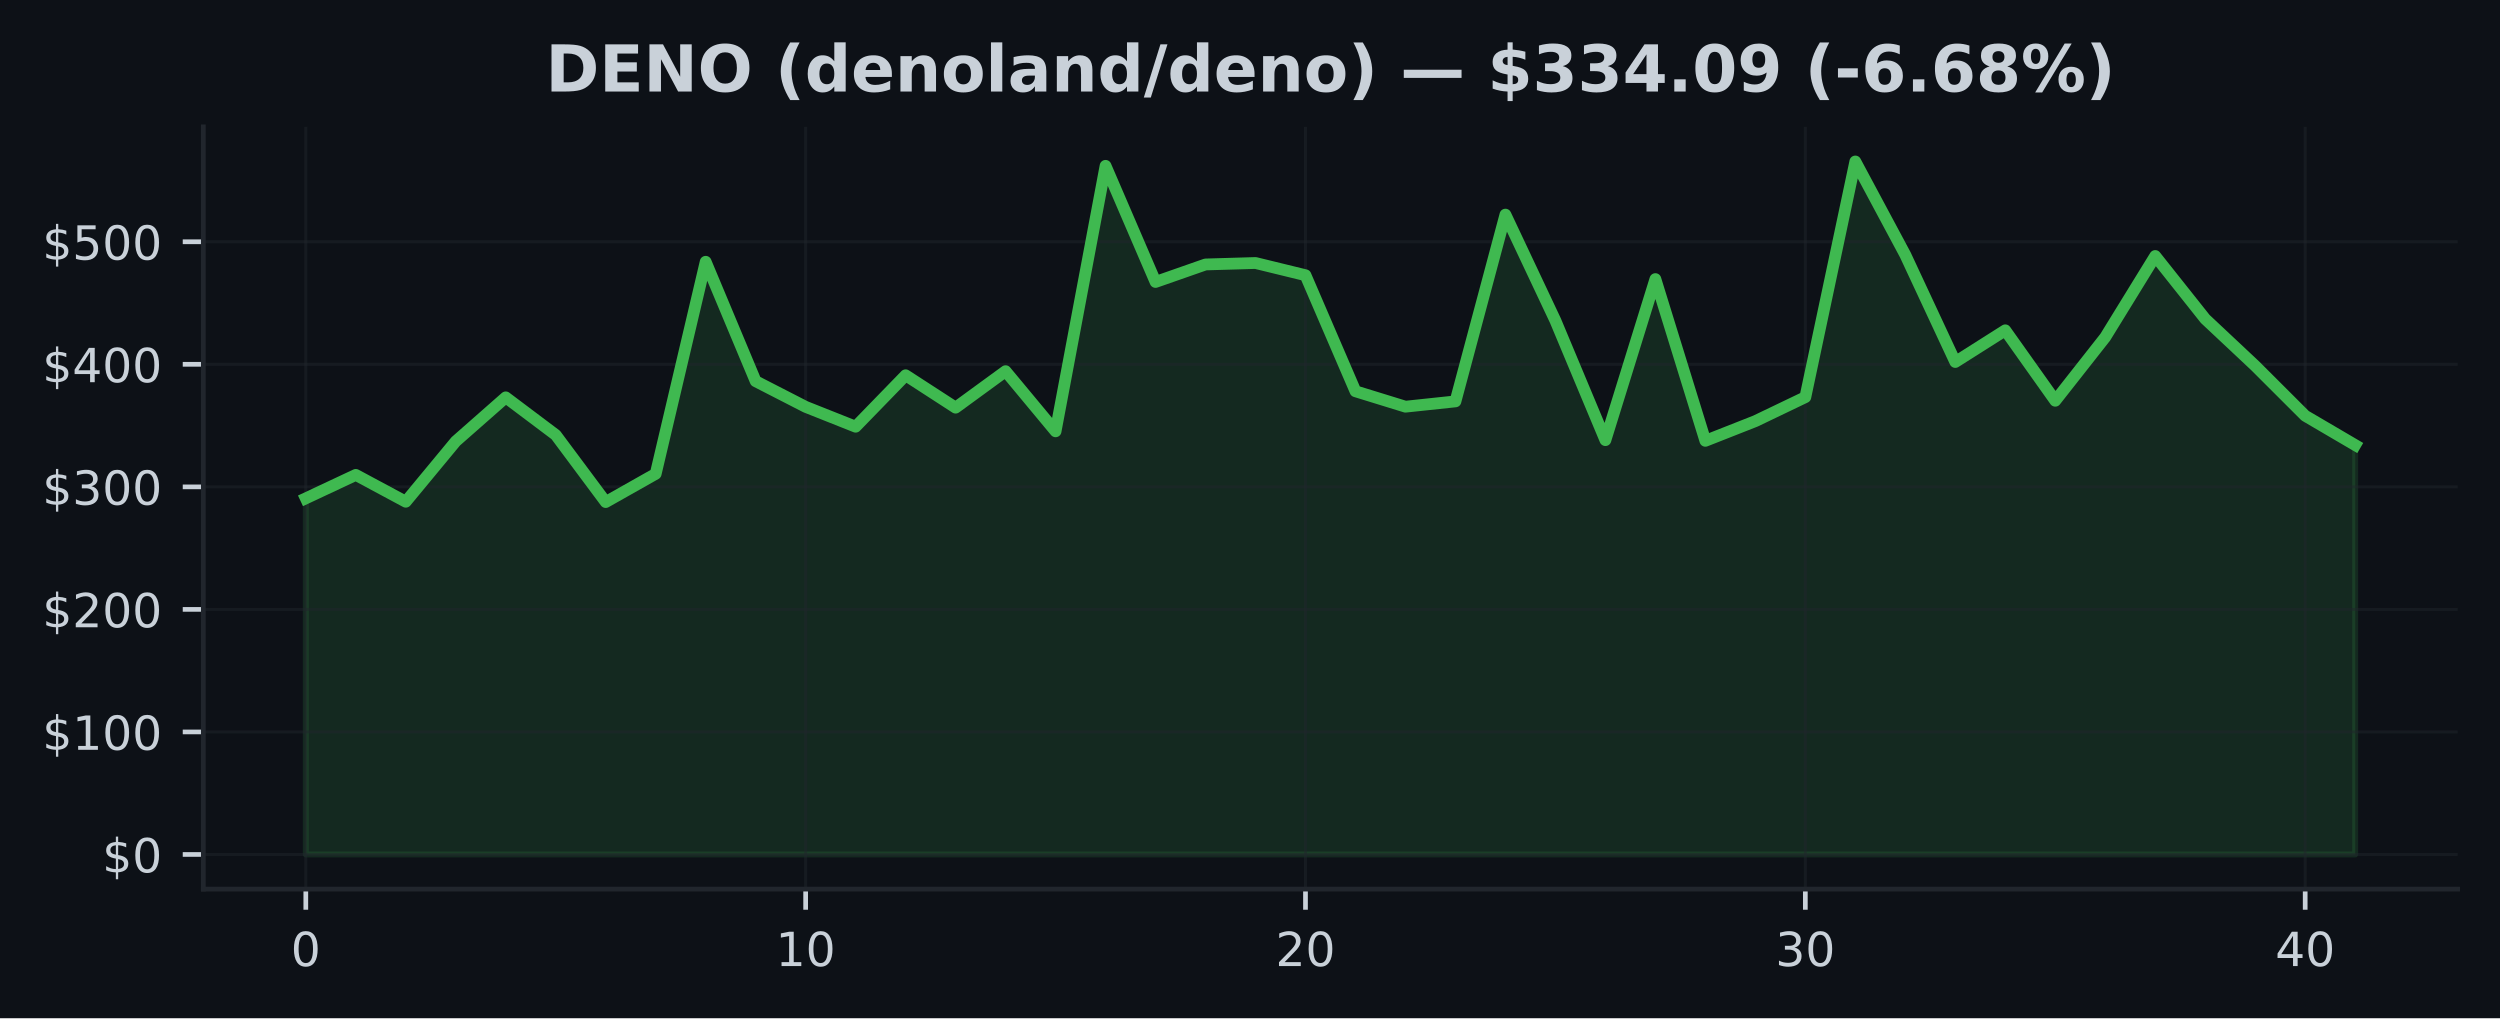
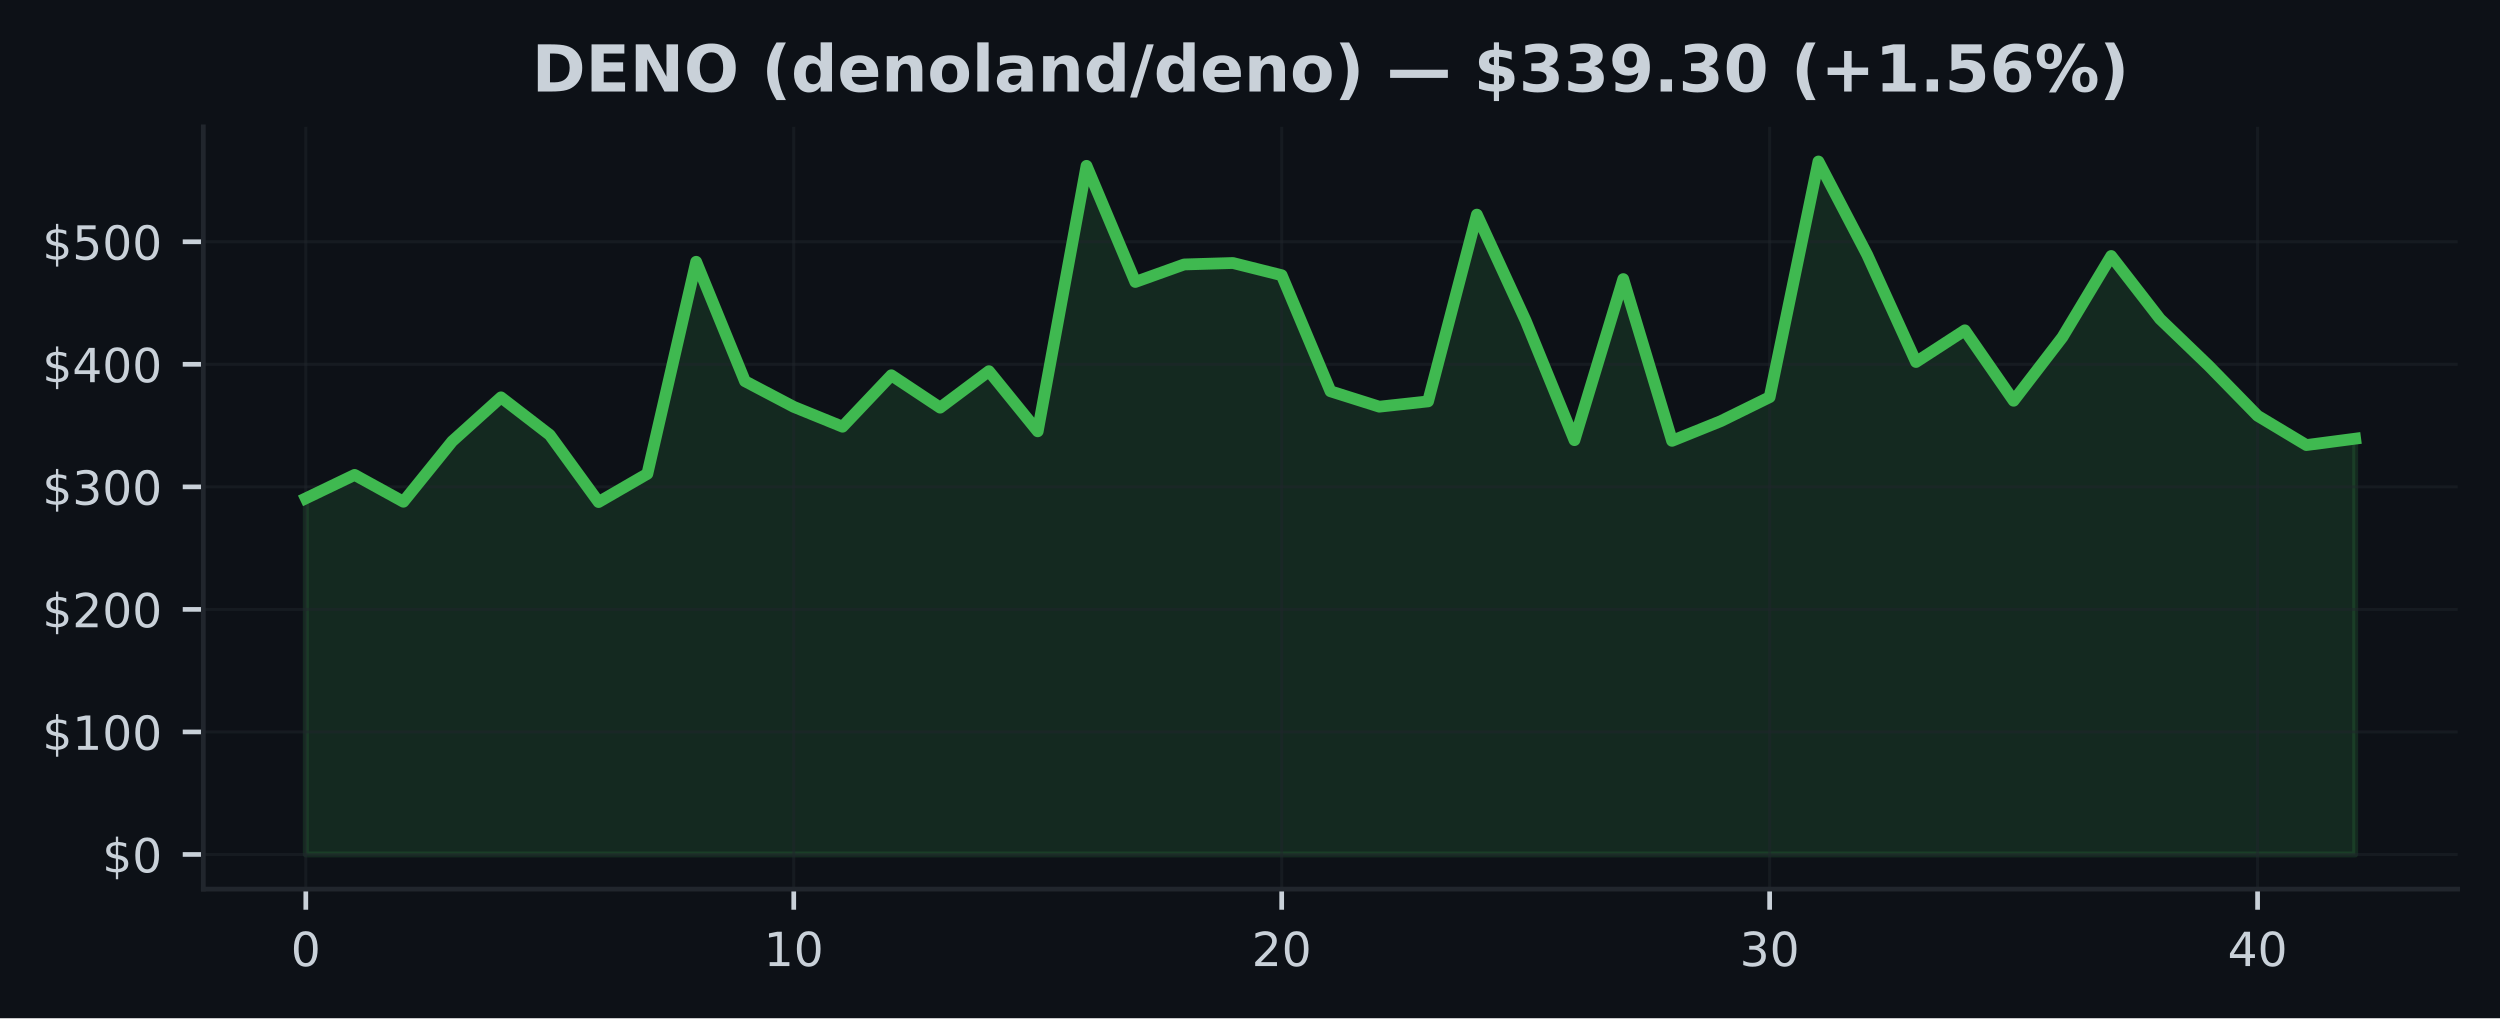
<svg xmlns="http://www.w3.org/2000/svg" xmlns:xlink="http://www.w3.org/1999/xlink" width="424.91pt" height="173.061pt" viewBox="0 0 424.91 173.061" version="1.1">
  <defs>
    <style type="text/css">*{stroke-linejoin: round; stroke-linecap: butt}</style>
  </defs>
  <g id="figure_1">
    <g id="patch_1">
      <path d="M 0 173.061  L 424.91 173.061  L 424.91 0  L 0 0  z " style="fill: #0d1117" />
    </g>
    <g id="axes_1">
      <g id="patch_2">
        <path d="M 34.56 151.118  L 417.71 151.118  L 417.71 21.558  L 34.56 21.558  z " style="fill: #0d1117" />
      </g>
      <g id="FillBetweenPolyCollection_1">
        <defs>
-           <path id="m3c2b74c996" d="M 51.976 -27.832  L 51.976 -88.361  L 60.471 -92.347  L 68.967 -87.784  L 77.463 -98.05  L 85.958 -105.525  L 94.454 -99.137  L 102.949 -87.73  L 111.445 -92.53  L 119.94 -128.568  L 128.436 -108.27  L 136.932 -103.91  L 145.427 -100.534  L 153.923 -109.28  L 162.418 -103.775  L 170.914 -109.975  L 179.409 -99.753  L 187.905 -144.874  L 196.401 -125.138  L 204.896 -128.112  L 213.392 -128.362  L 221.887 -126.283  L 230.383 -106.558  L 238.878 -103.938  L 247.374 -104.839  L 255.869 -136.583  L 264.365 -118.563  L 272.861 -98.252  L 281.356 -125.625  L 289.852 -98.137  L 298.347 -101.484  L 306.843 -105.56  L 315.338 -145.613  L 323.834 -129.747  L 332.33 -111.535  L 340.825 -116.919  L 349.321 -104.948  L 357.816 -115.749  L 366.312 -129.551  L 374.807 -118.854  L 383.303 -110.881  L 391.799 -102.396  L 400.294 -97.414  L 400.294 -27.832  L 400.294 -27.832  L 391.799 -27.832  L 383.303 -27.832  L 374.807 -27.832  L 366.312 -27.832  L 357.816 -27.832  L 349.321 -27.832  L 340.825 -27.832  L 332.33 -27.832  L 323.834 -27.832  L 315.338 -27.832  L 306.843 -27.832  L 298.347 -27.832  L 289.852 -27.832  L 281.356 -27.832  L 272.861 -27.832  L 264.365 -27.832  L 255.869 -27.832  L 247.374 -27.832  L 238.878 -27.832  L 230.383 -27.832  L 221.887 -27.832  L 213.392 -27.832  L 204.896 -27.832  L 196.401 -27.832  L 187.905 -27.832  L 179.409 -27.832  L 170.914 -27.832  L 162.418 -27.832  L 153.923 -27.832  L 145.427 -27.832  L 136.932 -27.832  L 128.436 -27.832  L 119.94 -27.832  L 111.445 -27.832  L 102.949 -27.832  L 94.454 -27.832  L 85.958 -27.832  L 77.463 -27.832  L 68.967 -27.832  L 60.471 -27.832  L 51.976 -27.832  z " style="stroke: #3fb950; stroke-opacity: 0.15" />
+           <path id="maf4ac60217" d="M 51.976 -27.832  L 51.976 -88.361  L 60.269 -92.347  L 68.562 -87.784  L 76.856 -98.05  L 85.149 -105.525  L 93.442 -99.137  L 101.736 -87.73  L 110.029 -92.53  L 118.322 -128.568  L 126.616 -108.27  L 134.909 -103.91  L 143.202 -100.534  L 151.495 -109.28  L 159.789 -103.775  L 168.082 -109.975  L 176.375 -99.753  L 184.669 -144.874  L 192.962 -125.138  L 201.255 -128.112  L 209.548 -128.362  L 217.842 -126.283  L 226.135 -106.558  L 234.428 -103.938  L 242.722 -104.839  L 251.015 -136.583  L 259.308 -118.563  L 267.601 -98.252  L 275.895 -125.625  L 284.188 -98.137  L 292.481 -101.484  L 300.775 -105.56  L 309.068 -145.613  L 317.361 -129.747  L 325.654 -111.535  L 333.948 -116.919  L 342.241 -104.948  L 350.534 -115.749  L 358.828 -129.551  L 367.121 -118.854  L 375.414 -110.881  L 383.708 -102.396  L 392.001 -97.414  L 400.294 -98.499  L 400.294 -27.832  L 400.294 -27.832  L 392.001 -27.832  L 383.708 -27.832  L 375.414 -27.832  L 367.121 -27.832  L 358.828 -27.832  L 350.534 -27.832  L 342.241 -27.832  L 333.948 -27.832  L 325.654 -27.832  L 317.361 -27.832  L 309.068 -27.832  L 300.775 -27.832  L 292.481 -27.832  L 284.188 -27.832  L 275.895 -27.832  L 267.601 -27.832  L 259.308 -27.832  L 251.015 -27.832  L 242.722 -27.832  L 234.428 -27.832  L 226.135 -27.832  L 217.842 -27.832  L 209.548 -27.832  L 201.255 -27.832  L 192.962 -27.832  L 184.669 -27.832  L 176.375 -27.832  L 168.082 -27.832  L 159.789 -27.832  L 151.495 -27.832  L 143.202 -27.832  L 134.909 -27.832  L 126.616 -27.832  L 118.322 -27.832  L 110.029 -27.832  L 101.736 -27.832  L 93.442 -27.832  L 85.149 -27.832  L 76.856 -27.832  L 68.562 -27.832  L 60.269 -27.832  L 51.976 -27.832  z " style="stroke: #3fb950; stroke-opacity: 0.15" />
        </defs>
-         <g clip-path="url(#pf307e3a35f)">
-           <use xlink:href="#m3c2b74c996" x="0" y="173.061" style="fill: #3fb950; fill-opacity: 0.15; stroke: #3fb950; stroke-opacity: 0.15" />
+         <g clip-path="url(#p96967b8b88)">
+           <use xlink:href="#maf4ac60217" x="0" y="173.061" style="fill: #3fb950; fill-opacity: 0.15; stroke: #3fb950; stroke-opacity: 0.15" />
        </g>
      </g>
      <g id="matplotlib.axis_1">
        <g id="xtick_1">
          <g id="line2d_1">
-             <path d="M 51.976 151.118  L 51.976 21.558  " clip-path="url(#pf307e3a35f)" style="fill: none; stroke: #21262d; stroke-opacity: 0.5; stroke-width: 0.5; stroke-linecap: square" />
+             <path d="M 51.976 151.118  L 51.976 21.558  " clip-path="url(#p96967b8b88)" style="fill: none; stroke: #21262d; stroke-opacity: 0.5; stroke-width: 0.5; stroke-linecap: square" />
          </g>
          <g id="line2d_2">
            <defs>
-               <path id="m9e0d00ff0f" d="M 0 0  L 0 3.5  " style="stroke: #c9d1d9; stroke-width: 0.8" />
+               <path id="m6d86be8bcc" d="M 0 0  L 0 3.5  " style="stroke: #c9d1d9; stroke-width: 0.8" />
            </defs>
            <g>
-               <use xlink:href="#m9e0d00ff0f" x="51.976" y="151.118" style="fill: #c9d1d9; stroke: #c9d1d9; stroke-width: 0.8" />
+               <use xlink:href="#m6d86be8bcc" x="51.976" y="151.118" style="fill: #c9d1d9; stroke: #c9d1d9; stroke-width: 0.8" />
            </g>
          </g>
          <g id="text_1">
            <g style="fill: #c9d1d9" transform="translate(49.43091 164.197) scale(0.08 -0.08)">
              <defs>
                <path id="DejaVuSans-30" d="M 2034 4250  Q 1547 4250 1301 3770  Q 1056 3291 1056 2328  Q 1056 1369 1301 889  Q 1547 409 2034 409  Q 2525 409 2770 889  Q 3016 1369 3016 2328  Q 3016 3291 2770 3770  Q 2525 4250 2034 4250  z M 2034 4750  Q 2819 4750 3233 4129  Q 3647 3509 3647 2328  Q 3647 1150 3233 529  Q 2819 -91 2034 -91  Q 1250 -91 836 529  Q 422 1150 422 2328  Q 422 3509 836 4129  Q 1250 4750 2034 4750  z " transform="scale(0.015625)" />
              </defs>
              <use xlink:href="#DejaVuSans-30" />
            </g>
          </g>
        </g>
        <g id="xtick_2">
          <g id="line2d_3">
-             <path d="M 136.932 151.118  L 136.932 21.558  " clip-path="url(#pf307e3a35f)" style="fill: none; stroke: #21262d; stroke-opacity: 0.5; stroke-width: 0.5; stroke-linecap: square" />
+             <path d="M 134.909 151.118  L 134.909 21.558  " clip-path="url(#p96967b8b88)" style="fill: none; stroke: #21262d; stroke-opacity: 0.5; stroke-width: 0.5; stroke-linecap: square" />
          </g>
          <g id="line2d_4">
            <g>
-               <use xlink:href="#m9e0d00ff0f" x="136.932" y="151.118" style="fill: #c9d1d9; stroke: #c9d1d9; stroke-width: 0.8" />
+               <use xlink:href="#m6d86be8bcc" x="134.909" y="151.118" style="fill: #c9d1d9; stroke: #c9d1d9; stroke-width: 0.8" />
            </g>
          </g>
          <g id="text_2">
-             <g style="fill: #c9d1d9" transform="translate(131.8416 164.197) scale(0.08 -0.08)">
+             <g style="fill: #c9d1d9" transform="translate(129.8188 164.197) scale(0.08 -0.08)">
              <defs>
                <path id="DejaVuSans-31" d="M 794 531  L 1825 531  L 1825 4091  L 703 3866  L 703 4441  L 1819 4666  L 2450 4666  L 2450 531  L 3481 531  L 3481 0  L 794 0  L 794 531  z " transform="scale(0.015625)" />
              </defs>
              <use xlink:href="#DejaVuSans-31" />
              <use xlink:href="#DejaVuSans-30" transform="translate(63.62305 0)" />
            </g>
          </g>
        </g>
        <g id="xtick_3">
          <g id="line2d_5">
-             <path d="M 221.887 151.118  L 221.887 21.558  " clip-path="url(#pf307e3a35f)" style="fill: none; stroke: #21262d; stroke-opacity: 0.5; stroke-width: 0.5; stroke-linecap: square" />
+             <path d="M 217.842 151.118  L 217.842 21.558  " clip-path="url(#p96967b8b88)" style="fill: none; stroke: #21262d; stroke-opacity: 0.5; stroke-width: 0.5; stroke-linecap: square" />
          </g>
          <g id="line2d_6">
            <g>
-               <use xlink:href="#m9e0d00ff0f" x="221.887" y="151.118" style="fill: #c9d1d9; stroke: #c9d1d9; stroke-width: 0.8" />
+               <use xlink:href="#m6d86be8bcc" x="217.842" y="151.118" style="fill: #c9d1d9; stroke: #c9d1d9; stroke-width: 0.8" />
            </g>
          </g>
          <g id="text_3">
-             <g style="fill: #c9d1d9" transform="translate(216.7972 164.197) scale(0.08 -0.08)">
+             <g style="fill: #c9d1d9" transform="translate(212.7517 164.197) scale(0.08 -0.08)">
              <defs>
                <path id="DejaVuSans-32" d="M 1228 531  L 3431 531  L 3431 0  L 469 0  L 469 531  Q 828 903 1448 1529  Q 2069 2156 2228 2338  Q 2531 2678 2651 2914  Q 2772 3150 2772 3378  Q 2772 3750 2511 3984  Q 2250 4219 1831 4219  Q 1534 4219 1204 4116  Q 875 4013 500 3803  L 500 4441  Q 881 4594 1212 4672  Q 1544 4750 1819 4750  Q 2544 4750 2975 4387  Q 3406 4025 3406 3419  Q 3406 3131 3298 2873  Q 3191 2616 2906 2266  Q 2828 2175 2409 1742  Q 1991 1309 1228 531  z " transform="scale(0.015625)" />
              </defs>
              <use xlink:href="#DejaVuSans-32" />
              <use xlink:href="#DejaVuSans-30" transform="translate(63.62305 0)" />
            </g>
          </g>
        </g>
        <g id="xtick_4">
          <g id="line2d_7">
-             <path d="M 306.843 151.118  L 306.843 21.558  " clip-path="url(#pf307e3a35f)" style="fill: none; stroke: #21262d; stroke-opacity: 0.5; stroke-width: 0.5; stroke-linecap: square" />
+             <path d="M 300.775 151.118  L 300.775 21.558  " clip-path="url(#p96967b8b88)" style="fill: none; stroke: #21262d; stroke-opacity: 0.5; stroke-width: 0.5; stroke-linecap: square" />
          </g>
          <g id="line2d_8">
            <g>
-               <use xlink:href="#m9e0d00ff0f" x="306.843" y="151.118" style="fill: #c9d1d9; stroke: #c9d1d9; stroke-width: 0.8" />
+               <use xlink:href="#m6d86be8bcc" x="300.775" y="151.118" style="fill: #c9d1d9; stroke: #c9d1d9; stroke-width: 0.8" />
            </g>
          </g>
          <g id="text_4">
-             <g style="fill: #c9d1d9" transform="translate(301.7529 164.197) scale(0.08 -0.08)">
+             <g style="fill: #c9d1d9" transform="translate(295.6846 164.197) scale(0.08 -0.08)">
              <defs>
                <path id="DejaVuSans-33" d="M 2597 2516  Q 3050 2419 3304 2112  Q 3559 1806 3559 1356  Q 3559 666 3084 287  Q 2609 -91 1734 -91  Q 1441 -91 1130 -33  Q 819 25 488 141  L 488 750  Q 750 597 1062 519  Q 1375 441 1716 441  Q 2309 441 2620 675  Q 2931 909 2931 1356  Q 2931 1769 2642 2001  Q 2353 2234 1838 2234  L 1294 2234  L 1294 2753  L 1863 2753  Q 2328 2753 2575 2939  Q 2822 3125 2822 3475  Q 2822 3834 2567 4026  Q 2313 4219 1838 4219  Q 1578 4219 1281 4162  Q 984 4106 628 3988  L 628 4550  Q 988 4650 1302 4700  Q 1616 4750 1894 4750  Q 2613 4750 3031 4423  Q 3450 4097 3450 3541  Q 3450 3153 3228 2886  Q 3006 2619 2597 2516  z " transform="scale(0.015625)" />
              </defs>
              <use xlink:href="#DejaVuSans-33" />
              <use xlink:href="#DejaVuSans-30" transform="translate(63.62305 0)" />
            </g>
          </g>
        </g>
        <g id="xtick_5">
          <g id="line2d_9">
-             <path d="M 391.799 151.118  L 391.799 21.558  " clip-path="url(#pf307e3a35f)" style="fill: none; stroke: #21262d; stroke-opacity: 0.5; stroke-width: 0.5; stroke-linecap: square" />
+             <path d="M 383.708 151.118  L 383.708 21.558  " clip-path="url(#p96967b8b88)" style="fill: none; stroke: #21262d; stroke-opacity: 0.5; stroke-width: 0.5; stroke-linecap: square" />
          </g>
          <g id="line2d_10">
            <g>
-               <use xlink:href="#m9e0d00ff0f" x="391.799" y="151.118" style="fill: #c9d1d9; stroke: #c9d1d9; stroke-width: 0.8" />
+               <use xlink:href="#m6d86be8bcc" x="383.708" y="151.118" style="fill: #c9d1d9; stroke: #c9d1d9; stroke-width: 0.8" />
            </g>
          </g>
          <g id="text_5">
-             <g style="fill: #c9d1d9" transform="translate(386.7085 164.197) scale(0.08 -0.08)">
+             <g style="fill: #c9d1d9" transform="translate(378.6175 164.197) scale(0.08 -0.08)">
              <defs>
                <path id="DejaVuSans-34" d="M 2419 4116  L 825 1625  L 2419 1625  L 2419 4116  z M 2253 4666  L 3047 4666  L 3047 1625  L 3713 1625  L 3713 1100  L 3047 1100  L 3047 0  L 2419 0  L 2419 1100  L 313 1100  L 313 1709  L 2253 4666  z " transform="scale(0.015625)" />
              </defs>
              <use xlink:href="#DejaVuSans-34" />
              <use xlink:href="#DejaVuSans-30" transform="translate(63.62305 0)" />
            </g>
          </g>
        </g>
      </g>
      <g id="matplotlib.axis_2">
        <g id="ytick_1">
          <g id="line2d_11">
-             <path d="M 34.56 145.229  L 417.71 145.229  " clip-path="url(#pf307e3a35f)" style="fill: none; stroke: #21262d; stroke-opacity: 0.5; stroke-width: 0.5; stroke-linecap: square" />
+             <path d="M 34.56 145.229  L 417.71 145.229  " clip-path="url(#p96967b8b88)" style="fill: none; stroke: #21262d; stroke-opacity: 0.5; stroke-width: 0.5; stroke-linecap: square" />
          </g>
          <g id="line2d_12">
            <defs>
-               <path id="m7ec813e639" d="M 0 0  L -3.5 0  " style="stroke: #c9d1d9; stroke-width: 0.8" />
+               <path id="md24681f51c" d="M 0 0  L -3.5 0  " style="stroke: #c9d1d9; stroke-width: 0.8" />
            </defs>
            <g>
-               <use xlink:href="#m7ec813e639" x="34.56" y="145.229" style="fill: #c9d1d9; stroke: #c9d1d9; stroke-width: 0.8" />
+               <use xlink:href="#md24681f51c" x="34.56" y="145.229" style="fill: #c9d1d9; stroke: #c9d1d9; stroke-width: 0.8" />
            </g>
          </g>
          <g id="text_6">
            <g style="fill: #c9d1d9" transform="translate(17.38 148.2686) scale(0.08 -0.08)">
              <defs>
                <path id="DejaVuSans-24" d="M 2163 -941  L 1850 -941  L 1847 0  Q 1519 6 1191 76  Q 863 147 531 288  L 531 850  Q 850 650 1176 548  Q 1503 447 1850 444  L 1850 1869  Q 1159 1981 845 2250  Q 531 2519 531 2988  Q 531 3497 872 3790  Q 1213 4084 1850 4128  L 1850 4863  L 2163 4863  L 2163 4138  Q 2453 4125 2725 4076  Q 2997 4028 3256 3944  L 3256 3397  Q 2997 3528 2723 3600  Q 2450 3672 2163 3684  L 2163 2350  Q 2872 2241 3206 1959  Q 3541 1678 3541 1191  Q 3541 663 3186 358  Q 2831 53 2163 6  L 2163 -941  z M 1850 2406  L 1850 3688  Q 1488 3647 1297 3481  Q 1106 3316 1106 3041  Q 1106 2772 1282 2622  Q 1459 2472 1850 2406  z M 2163 1806  L 2163 453  Q 2559 506 2761 678  Q 2963 850 2963 1131  Q 2963 1406 2770 1568  Q 2578 1731 2163 1806  z " transform="scale(0.015625)" />
              </defs>
              <use xlink:href="#DejaVuSans-24" />
              <use xlink:href="#DejaVuSans-30" transform="translate(63.62305 0)" />
            </g>
          </g>
        </g>
        <g id="ytick_2">
          <g id="line2d_13">
-             <path d="M 34.56 124.402  L 417.71 124.402  " clip-path="url(#pf307e3a35f)" style="fill: none; stroke: #21262d; stroke-opacity: 0.5; stroke-width: 0.5; stroke-linecap: square" />
+             <path d="M 34.56 124.402  L 417.71 124.402  " clip-path="url(#p96967b8b88)" style="fill: none; stroke: #21262d; stroke-opacity: 0.5; stroke-width: 0.5; stroke-linecap: square" />
          </g>
          <g id="line2d_14">
            <g>
-               <use xlink:href="#m7ec813e639" x="34.56" y="124.402" style="fill: #c9d1d9; stroke: #c9d1d9; stroke-width: 0.8" />
+               <use xlink:href="#md24681f51c" x="34.56" y="124.402" style="fill: #c9d1d9; stroke: #c9d1d9; stroke-width: 0.8" />
            </g>
          </g>
          <g id="text_7">
            <g style="fill: #c9d1d9" transform="translate(7.2 127.441) scale(0.08 -0.08)">
              <use xlink:href="#DejaVuSans-24" />
              <use xlink:href="#DejaVuSans-31" transform="translate(63.62305 0)" />
              <use xlink:href="#DejaVuSans-30" transform="translate(127.2461 0)" />
              <use xlink:href="#DejaVuSans-30" transform="translate(190.8691 0)" />
            </g>
          </g>
        </g>
        <g id="ytick_3">
          <g id="line2d_15">
-             <path d="M 34.56 103.574  L 417.71 103.574  " clip-path="url(#pf307e3a35f)" style="fill: none; stroke: #21262d; stroke-opacity: 0.5; stroke-width: 0.5; stroke-linecap: square" />
+             <path d="M 34.56 103.574  L 417.71 103.574  " clip-path="url(#p96967b8b88)" style="fill: none; stroke: #21262d; stroke-opacity: 0.5; stroke-width: 0.5; stroke-linecap: square" />
          </g>
          <g id="line2d_16">
            <g>
-               <use xlink:href="#m7ec813e639" x="34.56" y="103.574" style="fill: #c9d1d9; stroke: #c9d1d9; stroke-width: 0.8" />
+               <use xlink:href="#md24681f51c" x="34.56" y="103.574" style="fill: #c9d1d9; stroke: #c9d1d9; stroke-width: 0.8" />
            </g>
          </g>
          <g id="text_8">
            <g style="fill: #c9d1d9" transform="translate(7.2 106.6135) scale(0.08 -0.08)">
              <use xlink:href="#DejaVuSans-24" />
              <use xlink:href="#DejaVuSans-32" transform="translate(63.62305 0)" />
              <use xlink:href="#DejaVuSans-30" transform="translate(127.2461 0)" />
              <use xlink:href="#DejaVuSans-30" transform="translate(190.8691 0)" />
            </g>
          </g>
        </g>
        <g id="ytick_4">
          <g id="line2d_17">
-             <path d="M 34.56 82.747  L 417.71 82.747  " clip-path="url(#pf307e3a35f)" style="fill: none; stroke: #21262d; stroke-opacity: 0.5; stroke-width: 0.5; stroke-linecap: square" />
+             <path d="M 34.56 82.747  L 417.71 82.747  " clip-path="url(#p96967b8b88)" style="fill: none; stroke: #21262d; stroke-opacity: 0.5; stroke-width: 0.5; stroke-linecap: square" />
          </g>
          <g id="line2d_18">
            <g>
-               <use xlink:href="#m7ec813e639" x="34.56" y="82.747" style="fill: #c9d1d9; stroke: #c9d1d9; stroke-width: 0.8" />
+               <use xlink:href="#md24681f51c" x="34.56" y="82.747" style="fill: #c9d1d9; stroke: #c9d1d9; stroke-width: 0.8" />
            </g>
          </g>
          <g id="text_9">
            <g style="fill: #c9d1d9" transform="translate(7.2 85.78595) scale(0.08 -0.08)">
              <use xlink:href="#DejaVuSans-24" />
              <use xlink:href="#DejaVuSans-33" transform="translate(63.62305 0)" />
              <use xlink:href="#DejaVuSans-30" transform="translate(127.2461 0)" />
              <use xlink:href="#DejaVuSans-30" transform="translate(190.8691 0)" />
            </g>
          </g>
        </g>
        <g id="ytick_5">
          <g id="line2d_19">
-             <path d="M 34.56 61.919  L 417.71 61.919  " clip-path="url(#pf307e3a35f)" style="fill: none; stroke: #21262d; stroke-opacity: 0.5; stroke-width: 0.5; stroke-linecap: square" />
+             <path d="M 34.56 61.919  L 417.71 61.919  " clip-path="url(#p96967b8b88)" style="fill: none; stroke: #21262d; stroke-opacity: 0.5; stroke-width: 0.5; stroke-linecap: square" />
          </g>
          <g id="line2d_20">
            <g>
-               <use xlink:href="#m7ec813e639" x="34.56" y="61.919" style="fill: #c9d1d9; stroke: #c9d1d9; stroke-width: 0.8" />
+               <use xlink:href="#md24681f51c" x="34.56" y="61.919" style="fill: #c9d1d9; stroke: #c9d1d9; stroke-width: 0.8" />
            </g>
          </g>
          <g id="text_10">
            <g style="fill: #c9d1d9" transform="translate(7.2 64.95841) scale(0.08 -0.08)">
              <use xlink:href="#DejaVuSans-24" />
              <use xlink:href="#DejaVuSans-34" transform="translate(63.62305 0)" />
              <use xlink:href="#DejaVuSans-30" transform="translate(127.2461 0)" />
              <use xlink:href="#DejaVuSans-30" transform="translate(190.8691 0)" />
            </g>
          </g>
        </g>
        <g id="ytick_6">
          <g id="line2d_21">
-             <path d="M 34.56 41.091  L 417.71 41.091  " clip-path="url(#pf307e3a35f)" style="fill: none; stroke: #21262d; stroke-opacity: 0.5; stroke-width: 0.5; stroke-linecap: square" />
+             <path d="M 34.56 41.091  L 417.71 41.091  " clip-path="url(#p96967b8b88)" style="fill: none; stroke: #21262d; stroke-opacity: 0.5; stroke-width: 0.5; stroke-linecap: square" />
          </g>
          <g id="line2d_22">
            <g>
-               <use xlink:href="#m7ec813e639" x="34.56" y="41.091" style="fill: #c9d1d9; stroke: #c9d1d9; stroke-width: 0.8" />
+               <use xlink:href="#md24681f51c" x="34.56" y="41.091" style="fill: #c9d1d9; stroke: #c9d1d9; stroke-width: 0.8" />
            </g>
          </g>
          <g id="text_11">
            <g style="fill: #c9d1d9" transform="translate(7.2 44.13087) scale(0.08 -0.08)">
              <defs>
                <path id="DejaVuSans-35" d="M 691 4666  L 3169 4666  L 3169 4134  L 1269 4134  L 1269 2991  Q 1406 3038 1543 3061  Q 1681 3084 1819 3084  Q 2600 3084 3056 2656  Q 3513 2228 3513 1497  Q 3513 744 3044 326  Q 2575 -91 1722 -91  Q 1428 -91 1123 -41  Q 819 9 494 109  L 494 744  Q 775 591 1075 516  Q 1375 441 1709 441  Q 2250 441 2565 725  Q 2881 1009 2881 1497  Q 2881 1984 2565 2268  Q 2250 2553 1709 2553  Q 1456 2553 1204 2497  Q 953 2441 691 2322  L 691 4666  z " transform="scale(0.015625)" />
              </defs>
              <use xlink:href="#DejaVuSans-24" />
              <use xlink:href="#DejaVuSans-35" transform="translate(63.62305 0)" />
              <use xlink:href="#DejaVuSans-30" transform="translate(127.2461 0)" />
              <use xlink:href="#DejaVuSans-30" transform="translate(190.8691 0)" />
            </g>
          </g>
        </g>
      </g>
      <g id="line2d_23">
-         <path d="M 51.976 84.7  L 60.471 80.714  L 68.967 85.277  L 77.463 75.011  L 85.958 67.536  L 94.454 73.924  L 102.949 85.331  L 111.445 80.531  L 119.94 44.493  L 128.436 64.791  L 136.932 69.15  L 145.427 72.526  L 153.923 63.781  L 162.418 69.286  L 170.914 63.085  L 179.409 73.308  L 187.905 28.187  L 196.401 47.923  L 204.896 44.949  L 213.392 44.699  L 221.887 46.777  L 230.383 66.503  L 238.878 69.123  L 247.374 68.221  L 255.869 36.478  L 264.365 54.498  L 272.861 74.809  L 281.356 47.436  L 289.852 74.924  L 298.347 71.577  L 306.843 67.501  L 315.338 27.447  L 323.834 43.314  L 332.33 61.525  L 340.825 56.141  L 349.321 68.113  L 357.816 57.312  L 366.312 43.51  L 374.807 54.207  L 383.303 62.179  L 391.799 70.665  L 400.294 75.646  " clip-path="url(#pf307e3a35f)" style="fill: none; stroke: #3fb950; stroke-width: 2; stroke-linecap: square" />
+         <path d="M 51.976 84.7  L 60.269 80.714  L 68.562 85.277  L 76.856 75.011  L 85.149 67.536  L 93.442 73.924  L 101.736 85.331  L 110.029 80.531  L 118.322 44.493  L 126.616 64.791  L 134.909 69.15  L 143.202 72.526  L 151.495 63.781  L 159.789 69.286  L 168.082 63.085  L 176.375 73.308  L 184.669 28.187  L 192.962 47.923  L 201.255 44.949  L 209.548 44.699  L 217.842 46.777  L 226.135 66.503  L 234.428 69.123  L 242.722 68.221  L 251.015 36.478  L 259.308 54.498  L 267.601 74.809  L 275.895 47.436  L 284.188 74.924  L 292.481 71.577  L 300.775 67.501  L 309.068 27.447  L 317.361 43.314  L 325.654 61.525  L 333.948 56.141  L 342.241 68.113  L 350.534 57.312  L 358.828 43.51  L 367.121 54.207  L 375.414 62.179  L 383.708 70.665  L 392.001 75.646  L 400.294 74.561  " clip-path="url(#p96967b8b88)" style="fill: none; stroke: #3fb950; stroke-width: 2; stroke-linecap: square" />
      </g>
      <g id="patch_3">
        <path d="M 34.56 151.118  L 34.56 21.558  " style="fill: none; stroke: #21262d; stroke-width: 0.8; stroke-linejoin: miter; stroke-linecap: square" />
      </g>
      <g id="patch_4">
        <path d="M 34.56 151.118  L 417.71 151.118  " style="fill: none; stroke: #21262d; stroke-width: 0.8; stroke-linejoin: miter; stroke-linecap: square" />
      </g>
      <g id="text_12">
-         <g style="fill: #c9d1d9" transform="translate(92.72562 15.55828) scale(0.11 -0.11)">
+         <g style="fill: #c9d1d9" transform="translate(90.3993 15.55828) scale(0.11 -0.11)">
          <defs>
            <path id="DejaVuSans-Bold-44" d="M 1791 3756  L 1791 909  L 2222 909  Q 2959 909 3348 1275  Q 3738 1641 3738 2338  Q 3738 3031 3350 3393  Q 2963 3756 2222 3756  L 1791 3756  z M 588 4666  L 1856 4666  Q 2919 4666 3439 4514  Q 3959 4363 4331 4000  Q 4659 3684 4818 3271  Q 4978 2859 4978 2338  Q 4978 1809 4818 1395  Q 4659 981 4331 666  Q 3956 303 3431 151  Q 2906 0 1856 0  L 588 0  L 588 4666  z " transform="scale(0.015625)" />
            <path id="DejaVuSans-Bold-45" d="M 588 4666  L 3834 4666  L 3834 3756  L 1791 3756  L 1791 2888  L 3713 2888  L 3713 1978  L 1791 1978  L 1791 909  L 3903 909  L 3903 0  L 588 0  L 588 4666  z " transform="scale(0.015625)" />
            <path id="DejaVuSans-Bold-4e" d="M 588 4666  L 1931 4666  L 3628 1466  L 3628 4666  L 4769 4666  L 4769 0  L 3425 0  L 1728 3200  L 1728 0  L 588 0  L 588 4666  z " transform="scale(0.015625)" />
            <path id="DejaVuSans-Bold-4f" d="M 2719 3878  Q 2169 3878 1866 3472  Q 1563 3066 1563 2328  Q 1563 1594 1866 1187  Q 2169 781 2719 781  Q 3272 781 3575 1187  Q 3878 1594 3878 2328  Q 3878 3066 3575 3472  Q 3272 3878 2719 3878  z M 2719 4750  Q 3844 4750 4481 4106  Q 5119 3463 5119 2328  Q 5119 1197 4481 553  Q 3844 -91 2719 -91  Q 1597 -91 958 553  Q 319 1197 319 2328  Q 319 3463 958 4106  Q 1597 4750 2719 4750  z " transform="scale(0.015625)" />
            <path id="DejaVuSans-Bold-20" transform="scale(0.015625)" />
            <path id="DejaVuSans-Bold-28" d="M 2413 -844  L 1484 -844  Q 1006 -72 778 623  Q 550 1319 550 2003  Q 550 2688 779 3389  Q 1009 4091 1484 4856  L 2413 4856  Q 2013 4116 1813 3408  Q 1613 2700 1613 2009  Q 1613 1319 1811 609  Q 2009 -100 2413 -844  z " transform="scale(0.015625)" />
            <path id="DejaVuSans-Bold-64" d="M 2919 2988  L 2919 4863  L 4044 4863  L 4044 0  L 2919 0  L 2919 506  Q 2688 197 2409 53  Q 2131 -91 1766 -91  Q 1119 -91 703 423  Q 288 938 288 1747  Q 288 2556 703 3070  Q 1119 3584 1766 3584  Q 2128 3584 2408 3439  Q 2688 3294 2919 2988  z M 2181 722  Q 2541 722 2730 984  Q 2919 1247 2919 1747  Q 2919 2247 2730 2509  Q 2541 2772 2181 2772  Q 1825 2772 1636 2509  Q 1447 2247 1447 1747  Q 1447 1247 1636 984  Q 1825 722 2181 722  z " transform="scale(0.015625)" />
            <path id="DejaVuSans-Bold-65" d="M 4031 1759  L 4031 1441  L 1416 1441  Q 1456 1047 1700 850  Q 1944 653 2381 653  Q 2734 653 3104 758  Q 3475 863 3866 1075  L 3866 213  Q 3469 63 3072 -14  Q 2675 -91 2278 -91  Q 1328 -91 801 392  Q 275 875 275 1747  Q 275 2603 792 3093  Q 1309 3584 2216 3584  Q 3041 3584 3536 3087  Q 4031 2591 4031 1759  z M 2881 2131  Q 2881 2450 2695 2645  Q 2509 2841 2209 2841  Q 1884 2841 1681 2658  Q 1478 2475 1428 2131  L 2881 2131  z " transform="scale(0.015625)" />
            <path id="DejaVuSans-Bold-6e" d="M 4056 2131  L 4056 0  L 2931 0  L 2931 347  L 2931 1631  Q 2931 2084 2911 2256  Q 2891 2428 2841 2509  Q 2775 2619 2662 2680  Q 2550 2741 2406 2741  Q 2056 2741 1856 2470  Q 1656 2200 1656 1722  L 1656 0  L 538 0  L 538 3500  L 1656 3500  L 1656 2988  Q 1909 3294 2193 3439  Q 2478 3584 2822 3584  Q 3428 3584 3742 3212  Q 4056 2841 4056 2131  z " transform="scale(0.015625)" />
            <path id="DejaVuSans-Bold-6f" d="M 2203 2784  Q 1831 2784 1636 2517  Q 1441 2250 1441 1747  Q 1441 1244 1636 976  Q 1831 709 2203 709  Q 2569 709 2762 976  Q 2956 1244 2956 1747  Q 2956 2250 2762 2517  Q 2569 2784 2203 2784  z M 2203 3584  Q 3106 3584 3614 3096  Q 4122 2609 4122 1747  Q 4122 884 3614 396  Q 3106 -91 2203 -91  Q 1297 -91 786 396  Q 275 884 275 1747  Q 275 2609 786 3096  Q 1297 3584 2203 3584  z " transform="scale(0.015625)" />
            <path id="DejaVuSans-Bold-6c" d="M 538 4863  L 1656 4863  L 1656 0  L 538 0  L 538 4863  z " transform="scale(0.015625)" />
            <path id="DejaVuSans-Bold-61" d="M 2106 1575  Q 1756 1575 1579 1456  Q 1403 1338 1403 1106  Q 1403 894 1545 773  Q 1688 653 1941 653  Q 2256 653 2472 879  Q 2688 1106 2688 1447  L 2688 1575  L 2106 1575  z M 3816 1997  L 3816 0  L 2688 0  L 2688 519  Q 2463 200 2181 54  Q 1900 -91 1497 -91  Q 953 -91 614 226  Q 275 544 275 1050  Q 275 1666 698 1953  Q 1122 2241 2028 2241  L 2688 2241  L 2688 2328  Q 2688 2594 2478 2717  Q 2269 2841 1825 2841  Q 1466 2841 1156 2769  Q 847 2697 581 2553  L 581 3406  Q 941 3494 1303 3539  Q 1666 3584 2028 3584  Q 2975 3584 3395 3211  Q 3816 2838 3816 1997  z " transform="scale(0.015625)" />
            <path id="DejaVuSans-Bold-2f" d="M 1644 4666  L 2338 4666  L 691 -594  L 0 -594  L 1644 4666  z " transform="scale(0.015625)" />
            <path id="DejaVuSans-Bold-29" d="M 513 -844  Q 913 -100 1113 609  Q 1313 1319 1313 2009  Q 1313 2700 1113 3408  Q 913 4116 513 4856  L 1441 4856  Q 1916 4091 2145 3389  Q 2375 2688 2375 2003  Q 2375 1319 2147 623  Q 1919 -72 1441 -844  L 513 -844  z " transform="scale(0.015625)" />
            <path id="DejaVuSans-Bold-2014" d="M 344 2156  L 6056 2156  L 6056 1350  L 344 1350  L 344 2156  z " transform="scale(0.015625)" />
            <path id="DejaVuSans-Bold-24" d="M 2484 -941  L 1978 -941  L 1975 0  Q 1584 16 1218 87  Q 853 159 506 288  L 506 1106  Q 866 922 1233 823  Q 1600 725 1978 713  L 1978 1684  L 1875 1703  Q 1128 1834 814 2115  Q 500 2397 500 2925  Q 500 3484 883 3798  Q 1266 4113 1975 4141  L 1978 4863  L 2484 4863  L 2484 4153  Q 2797 4128 3109 4075  Q 3422 4022 3738 3938  L 3738 3144  Q 3425 3275 3112 3348  Q 2800 3422 2484 3438  L 2484 2541  L 2584 2522  Q 3378 2397 3698 2105  Q 4019 1813 4019 1241  Q 4019 666 3637 358  Q 3256 50 2484 6  L 2484 -941  z M 1978 2613  L 1978 3428  Q 1756 3416 1623 3308  Q 1491 3200 1491 3034  Q 1491 2850 1612 2745  Q 1734 2641 1978 2613  z M 2484 1594  L 2484 725  Q 2756 728 2892 831  Q 3028 934 3028 1141  Q 3028 1353 2903 1458  Q 2778 1563 2484 1594  z " transform="scale(0.015625)" />
            <path id="DejaVuSans-Bold-33" d="M 2981 2516  Q 3453 2394 3698 2092  Q 3944 1791 3944 1325  Q 3944 631 3412 270  Q 2881 -91 1863 -91  Q 1503 -91 1142 -33  Q 781 25 428 141  L 428 1069  Q 766 900 1098 814  Q 1431 728 1753 728  Q 2231 728 2486 893  Q 2741 1059 2741 1369  Q 2741 1688 2480 1852  Q 2219 2016 1709 2016  L 1228 2016  L 1228 2791  L 1734 2791  Q 2188 2791 2409 2933  Q 2631 3075 2631 3366  Q 2631 3634 2415 3781  Q 2200 3928 1806 3928  Q 1516 3928 1219 3862  Q 922 3797 628 3669  L 628 4550  Q 984 4650 1334 4700  Q 1684 4750 2022 4750  Q 2931 4750 3382 4451  Q 3834 4153 3834 3553  Q 3834 3144 3618 2883  Q 3403 2622 2981 2516  z " transform="scale(0.015625)" />
-             <path id="DejaVuSans-Bold-34" d="M 2356 3675  L 1038 1722  L 2356 1722  L 2356 3675  z M 2156 4666  L 3494 4666  L 3494 1722  L 4159 1722  L 4159 850  L 3494 850  L 3494 0  L 2356 0  L 2356 850  L 288 850  L 288 1881  L 2156 4666  z " transform="scale(0.015625)" />
+             <path id="DejaVuSans-Bold-39" d="M 641 103  L 641 966  Q 928 831 1190 764  Q 1453 697 1709 697  Q 2247 697 2547 995  Q 2847 1294 2900 1881  Q 2688 1725 2447 1647  Q 2206 1569 1925 1569  Q 1209 1569 770 1986  Q 331 2403 331 3084  Q 331 3838 820 4291  Q 1309 4744 2131 4744  Q 3044 4744 3544 4128  Q 4044 3513 4044 2388  Q 4044 1231 3459 570  Q 2875 -91 1856 -91  Q 1528 -91 1228 -42  Q 928 6 641 103  z M 2125 2350  Q 2441 2350 2600 2554  Q 2759 2759 2759 3169  Q 2759 3575 2600 3781  Q 2441 3988 2125 3988  Q 1809 3988 1650 3781  Q 1491 3575 1491 3169  Q 1491 2759 1650 2554  Q 1809 2350 2125 2350  z " transform="scale(0.015625)" />
            <path id="DejaVuSans-Bold-2e" d="M 653 1209  L 1778 1209  L 1778 0  L 653 0  L 653 1209  z " transform="scale(0.015625)" />
            <path id="DejaVuSans-Bold-30" d="M 2944 2338  Q 2944 3213 2780 3570  Q 2616 3928 2228 3928  Q 1841 3928 1675 3570  Q 1509 3213 1509 2338  Q 1509 1453 1675 1090  Q 1841 728 2228 728  Q 2613 728 2778 1090  Q 2944 1453 2944 2338  z M 4147 2328  Q 4147 1169 3647 539  Q 3147 -91 2228 -91  Q 1306 -91 806 539  Q 306 1169 306 2328  Q 306 3491 806 4120  Q 1306 4750 2228 4750  Q 3147 4750 3647 4120  Q 4147 3491 4147 2328  z " transform="scale(0.015625)" />
-             <path id="DejaVuSans-Bold-39" d="M 641 103  L 641 966  Q 928 831 1190 764  Q 1453 697 1709 697  Q 2247 697 2547 995  Q 2847 1294 2900 1881  Q 2688 1725 2447 1647  Q 2206 1569 1925 1569  Q 1209 1569 770 1986  Q 331 2403 331 3084  Q 331 3838 820 4291  Q 1309 4744 2131 4744  Q 3044 4744 3544 4128  Q 4044 3513 4044 2388  Q 4044 1231 3459 570  Q 2875 -91 1856 -91  Q 1528 -91 1228 -42  Q 928 6 641 103  z M 2125 2350  Q 2441 2350 2600 2554  Q 2759 2759 2759 3169  Q 2759 3575 2600 3781  Q 2441 3988 2125 3988  Q 1809 3988 1650 3781  Q 1491 3575 1491 3169  Q 1491 2759 1650 2554  Q 1809 2350 2125 2350  z " transform="scale(0.015625)" />
-             <path id="DejaVuSans-Bold-2d" d="M 347 2297  L 2309 2297  L 2309 1388  L 347 1388  L 347 2297  z " transform="scale(0.015625)" />
+             <path id="DejaVuSans-Bold-2b" d="M 3053 4013  L 3053 2375  L 4684 2375  L 4684 1638  L 3053 1638  L 3053 0  L 2309 0  L 2309 1638  L 678 1638  L 678 2375  L 2309 2375  L 2309 4013  L 3053 4013  z " transform="scale(0.015625)" />
+             <path id="DejaVuSans-Bold-31" d="M 750 831  L 1813 831  L 1813 3847  L 722 3622  L 722 4441  L 1806 4666  L 2950 4666  L 2950 831  L 4013 831  L 4013 0  L 750 0  L 750 831  z " transform="scale(0.015625)" />
+             <path id="DejaVuSans-Bold-35" d="M 678 4666  L 3669 4666  L 3669 3781  L 1638 3781  L 1638 3059  Q 1775 3097 1914 3117  Q 2053 3138 2203 3138  Q 3056 3138 3531 2711  Q 4006 2284 4006 1522  Q 4006 766 3489 337  Q 2972 -91 2053 -91  Q 1656 -91 1267 -14  Q 878 63 494 219  L 494 1166  Q 875 947 1217 837  Q 1559 728 1863 728  Q 2300 728 2551 942  Q 2803 1156 2803 1522  Q 2803 1891 2551 2103  Q 2300 2316 1863 2316  Q 1603 2316 1309 2248  Q 1016 2181 678 2041  L 678 4666  z " transform="scale(0.015625)" />
            <path id="DejaVuSans-Bold-36" d="M 2316 2303  Q 2000 2303 1842 2098  Q 1684 1894 1684 1484  Q 1684 1075 1842 870  Q 2000 666 2316 666  Q 2634 666 2792 870  Q 2950 1075 2950 1484  Q 2950 1894 2792 2098  Q 2634 2303 2316 2303  z M 3803 4544  L 3803 3681  Q 3506 3822 3243 3889  Q 2981 3956 2731 3956  Q 2194 3956 1894 3657  Q 1594 3359 1544 2772  Q 1750 2925 1990 3001  Q 2231 3078 2516 3078  Q 3231 3078 3670 2659  Q 4109 2241 4109 1563  Q 4109 813 3618 361  Q 3128 -91 2303 -91  Q 1394 -91 895 523  Q 397 1138 397 2266  Q 397 3422 980 4083  Q 1563 4744 2578 4744  Q 2900 4744 3203 4694  Q 3506 4644 3803 4544  z " transform="scale(0.015625)" />
-             <path id="DejaVuSans-Bold-38" d="M 2228 2088  Q 1891 2088 1709 1903  Q 1528 1719 1528 1375  Q 1528 1031 1709 848  Q 1891 666 2228 666  Q 2563 666 2741 848  Q 2919 1031 2919 1375  Q 2919 1722 2741 1905  Q 2563 2088 2228 2088  z M 1350 2484  Q 925 2613 709 2878  Q 494 3144 494 3541  Q 494 4131 934 4440  Q 1375 4750 2228 4750  Q 3075 4750 3515 4442  Q 3956 4134 3956 3541  Q 3956 3144 3739 2878  Q 3522 2613 3097 2484  Q 3572 2353 3814 2058  Q 4056 1763 4056 1313  Q 4056 619 3595 264  Q 3134 -91 2228 -91  Q 1319 -91 855 264  Q 391 619 391 1313  Q 391 1763 633 2058  Q 875 2353 1350 2484  z M 1631 3419  Q 1631 3141 1786 2991  Q 1941 2841 2228 2841  Q 2509 2841 2662 2991  Q 2816 3141 2816 3419  Q 2816 3697 2662 3845  Q 2509 3994 2228 3994  Q 1941 3994 1786 3844  Q 1631 3694 1631 3419  z " transform="scale(0.015625)" />
            <path id="DejaVuSans-Bold-25" d="M 4959 1925  Q 4738 1925 4616 1733  Q 4494 1541 4494 1184  Q 4494 825 4614 633  Q 4734 441 4959 441  Q 5184 441 5303 633  Q 5422 825 5422 1184  Q 5422 1541 5301 1733  Q 5181 1925 4959 1925  z M 4959 2450  Q 5541 2450 5875 2112  Q 6209 1775 6209 1184  Q 6209 594 5875 251  Q 5541 -91 4959 -91  Q 4378 -91 4042 251  Q 3706 594 3706 1184  Q 3706 1772 4042 2111  Q 4378 2450 4959 2450  z M 2094 -91  L 1403 -91  L 4319 4750  L 5013 4750  L 2094 -91  z M 1453 4750  Q 2034 4750 2367 4411  Q 2700 4072 2700 3481  Q 2700 2891 2367 2550  Q 2034 2209 1453 2209  Q 872 2209 539 2550  Q 206 2891 206 3481  Q 206 4072 539 4411  Q 872 4750 1453 4750  z M 1453 4225  Q 1228 4225 1106 4031  Q 984 3838 984 3481  Q 984 3122 1106 2926  Q 1228 2731 1453 2731  Q 1678 2731 1798 2926  Q 1919 3122 1919 3481  Q 1919 3838 1797 4031  Q 1675 4225 1453 4225  z " transform="scale(0.015625)" />
          </defs>
          <use xlink:href="#DejaVuSans-Bold-44" />
          <use xlink:href="#DejaVuSans-Bold-45" transform="translate(83.00781 0)" />
          <use xlink:href="#DejaVuSans-Bold-4e" transform="translate(151.3184 0)" />
          <use xlink:href="#DejaVuSans-Bold-4f" transform="translate(235.0098 0)" />
          <use xlink:href="#DejaVuSans-Bold-20" transform="translate(320.0195 0)" />
          <use xlink:href="#DejaVuSans-Bold-28" transform="translate(354.834 0)" />
          <use xlink:href="#DejaVuSans-Bold-64" transform="translate(400.5371 0)" />
          <use xlink:href="#DejaVuSans-Bold-65" transform="translate(472.1191 0)" />
          <use xlink:href="#DejaVuSans-Bold-6e" transform="translate(539.9414 0)" />
          <use xlink:href="#DejaVuSans-Bold-6f" transform="translate(611.1328 0)" />
          <use xlink:href="#DejaVuSans-Bold-6c" transform="translate(679.834 0)" />
          <use xlink:href="#DejaVuSans-Bold-61" transform="translate(714.1113 0)" />
          <use xlink:href="#DejaVuSans-Bold-6e" transform="translate(781.5918 0)" />
          <use xlink:href="#DejaVuSans-Bold-64" transform="translate(852.7832 0)" />
          <use xlink:href="#DejaVuSans-Bold-2f" transform="translate(924.3652 0)" />
          <use xlink:href="#DejaVuSans-Bold-64" transform="translate(960.8887 0)" />
          <use xlink:href="#DejaVuSans-Bold-65" transform="translate(1032.471 0)" />
          <use xlink:href="#DejaVuSans-Bold-6e" transform="translate(1100.293 0)" />
          <use xlink:href="#DejaVuSans-Bold-6f" transform="translate(1171.484 0)" />
          <use xlink:href="#DejaVuSans-Bold-29" transform="translate(1240.186 0)" />
          <use xlink:href="#DejaVuSans-Bold-20" transform="translate(1285.889 0)" />
          <use xlink:href="#DejaVuSans-Bold-2014" transform="translate(1320.703 0)" />
          <use xlink:href="#DejaVuSans-Bold-20" transform="translate(1420.703 0)" />
          <use xlink:href="#DejaVuSans-Bold-24" transform="translate(1455.518 0)" />
          <use xlink:href="#DejaVuSans-Bold-33" transform="translate(1525.098 0)" />
          <use xlink:href="#DejaVuSans-Bold-33" transform="translate(1594.678 0)" />
-           <use xlink:href="#DejaVuSans-Bold-34" transform="translate(1664.258 0)" />
+           <use xlink:href="#DejaVuSans-Bold-39" transform="translate(1664.258 0)" />
          <use xlink:href="#DejaVuSans-Bold-2e" transform="translate(1733.838 0)" />
-           <use xlink:href="#DejaVuSans-Bold-30" transform="translate(1771.826 0)" />
-           <use xlink:href="#DejaVuSans-Bold-39" transform="translate(1841.406 0)" />
+           <use xlink:href="#DejaVuSans-Bold-33" transform="translate(1771.826 0)" />
+           <use xlink:href="#DejaVuSans-Bold-30" transform="translate(1841.406 0)" />
          <use xlink:href="#DejaVuSans-Bold-20" transform="translate(1910.986 0)" />
          <use xlink:href="#DejaVuSans-Bold-28" transform="translate(1945.801 0)" />
-           <use xlink:href="#DejaVuSans-Bold-2d" transform="translate(1991.504 0)" />
-           <use xlink:href="#DejaVuSans-Bold-36" transform="translate(2033.008 0)" />
-           <use xlink:href="#DejaVuSans-Bold-2e" transform="translate(2102.588 0)" />
-           <use xlink:href="#DejaVuSans-Bold-36" transform="translate(2140.576 0)" />
-           <use xlink:href="#DejaVuSans-Bold-38" transform="translate(2210.156 0)" />
-           <use xlink:href="#DejaVuSans-Bold-25" transform="translate(2279.736 0)" />
-           <use xlink:href="#DejaVuSans-Bold-29" transform="translate(2379.932 0)" />
+           <use xlink:href="#DejaVuSans-Bold-2b" transform="translate(1991.504 0)" />
+           <use xlink:href="#DejaVuSans-Bold-31" transform="translate(2075.293 0)" />
+           <use xlink:href="#DejaVuSans-Bold-2e" transform="translate(2144.873 0)" />
+           <use xlink:href="#DejaVuSans-Bold-35" transform="translate(2182.861 0)" />
+           <use xlink:href="#DejaVuSans-Bold-36" transform="translate(2252.441 0)" />
+           <use xlink:href="#DejaVuSans-Bold-25" transform="translate(2322.021 0)" />
+           <use xlink:href="#DejaVuSans-Bold-29" transform="translate(2422.217 0)" />
        </g>
      </g>
    </g>
  </g>
  <defs>
-     <clipPath id="pf307e3a35f">
+     <clipPath id="p96967b8b88">
      <rect x="34.56" y="21.558" width="383.15" height="129.56" />
    </clipPath>
  </defs>
</svg>
